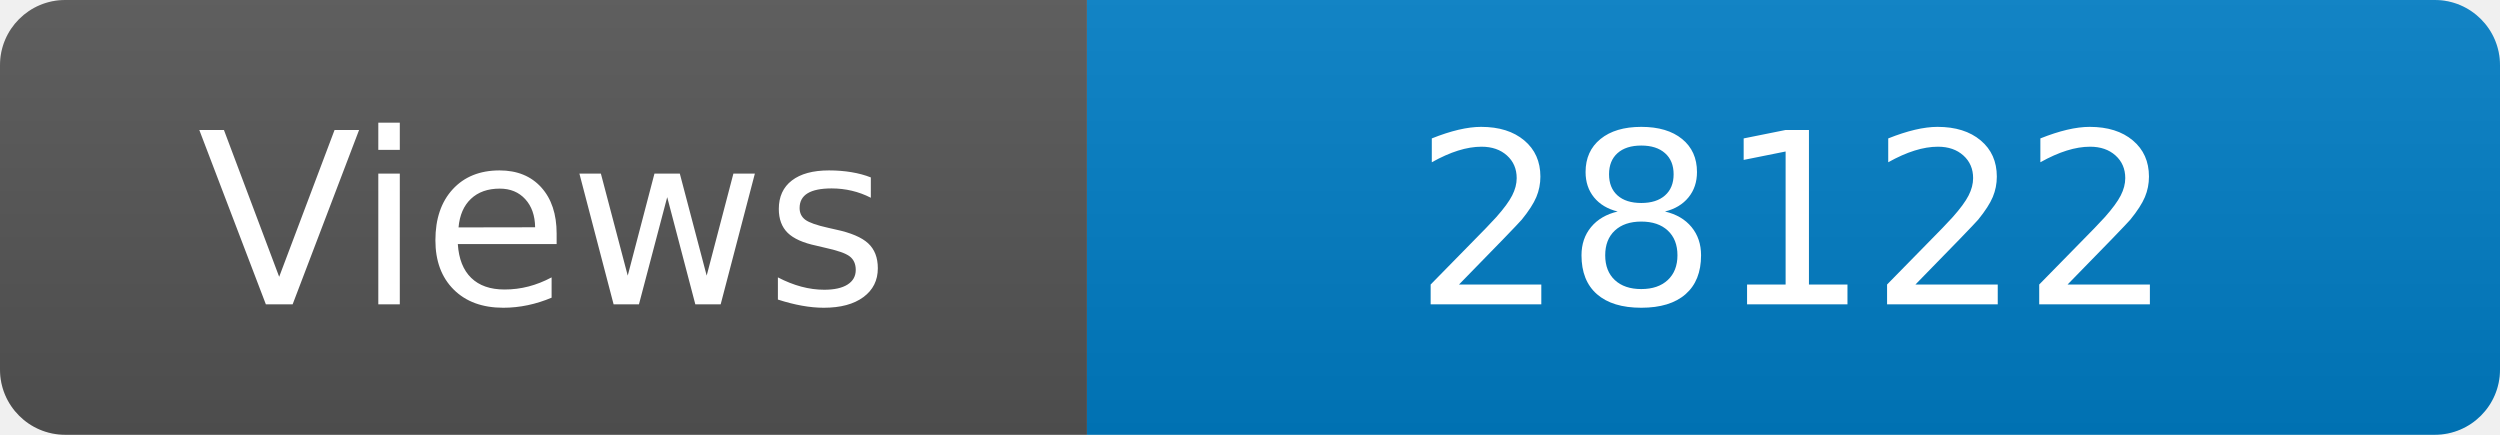
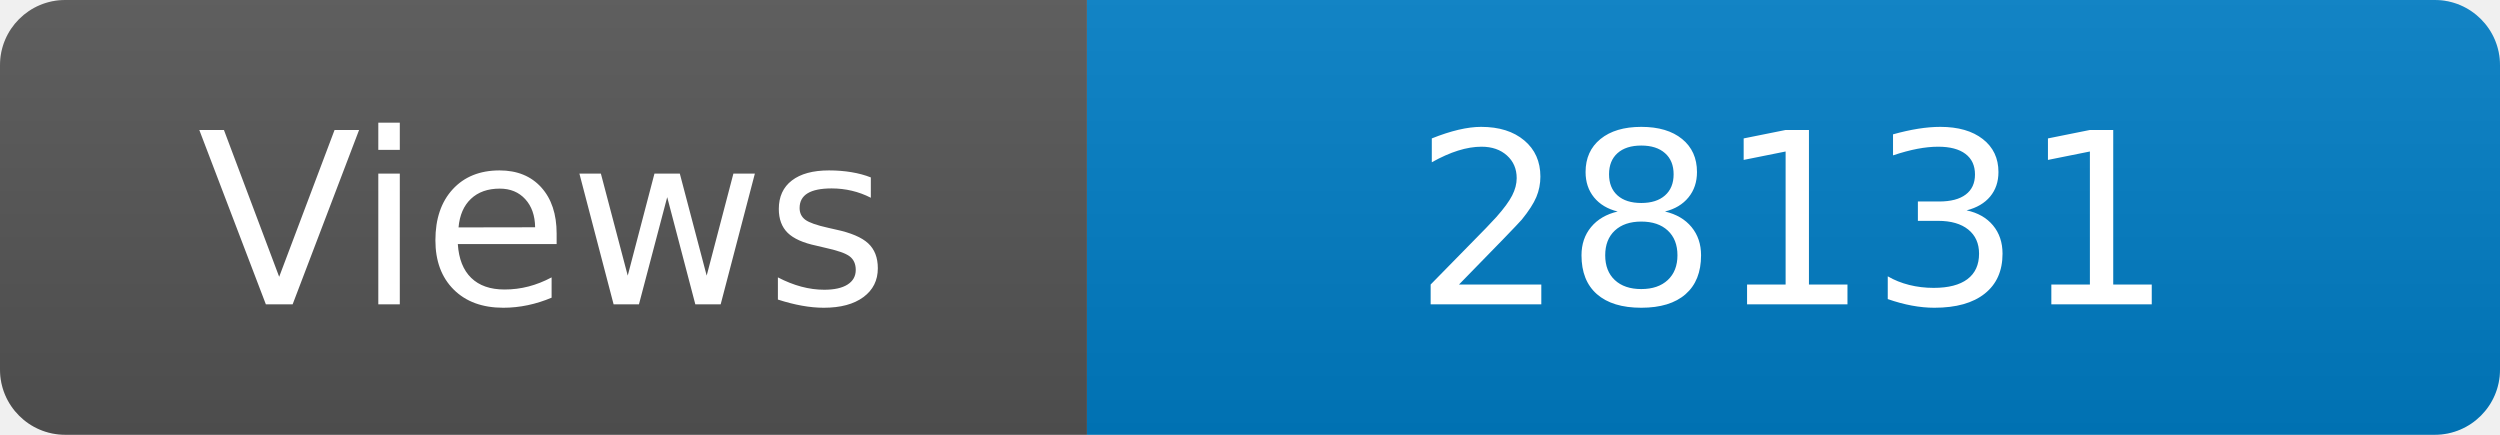
<svg xmlns="http://www.w3.org/2000/svg" width="115" height="20" role="img" aria-label="Maintained?: yes">
  <linearGradient id="s" x2="0" y2="100%">
    <stop offset="0" stop-color="#bbb" stop-opacity=".1" />
    <stop offset="1" stop-opacity=".1" />
  </linearGradient>
  <clipPath id="r">
    <rect width="115" height="20" rx="3" fill="#fff" />
  </clipPath>
  <g clip-path="url(#r)">
    <rect width="50" height="20" fill="#555" />
    <rect x="50" width="160" height="20" fill="#007ec6" />
    <rect width="115" height="20" fill="url(#s)" />
  </g>
  <g fill="#fff" text-anchor="middle" font-family="Verdana,Geneva,DejaVu Sans,sans-serif" font-size="110">
    <text x="250" y="140" transform="scale(.1)" fill="#fff">Views</text>
-     <text x="825" y="140" transform="scale(.1)" fill="#fff">28122</text>
+     <text x="825" y="140" transform="scale(.1)" fill="#fff">28131</text>
  </g>
</svg>
